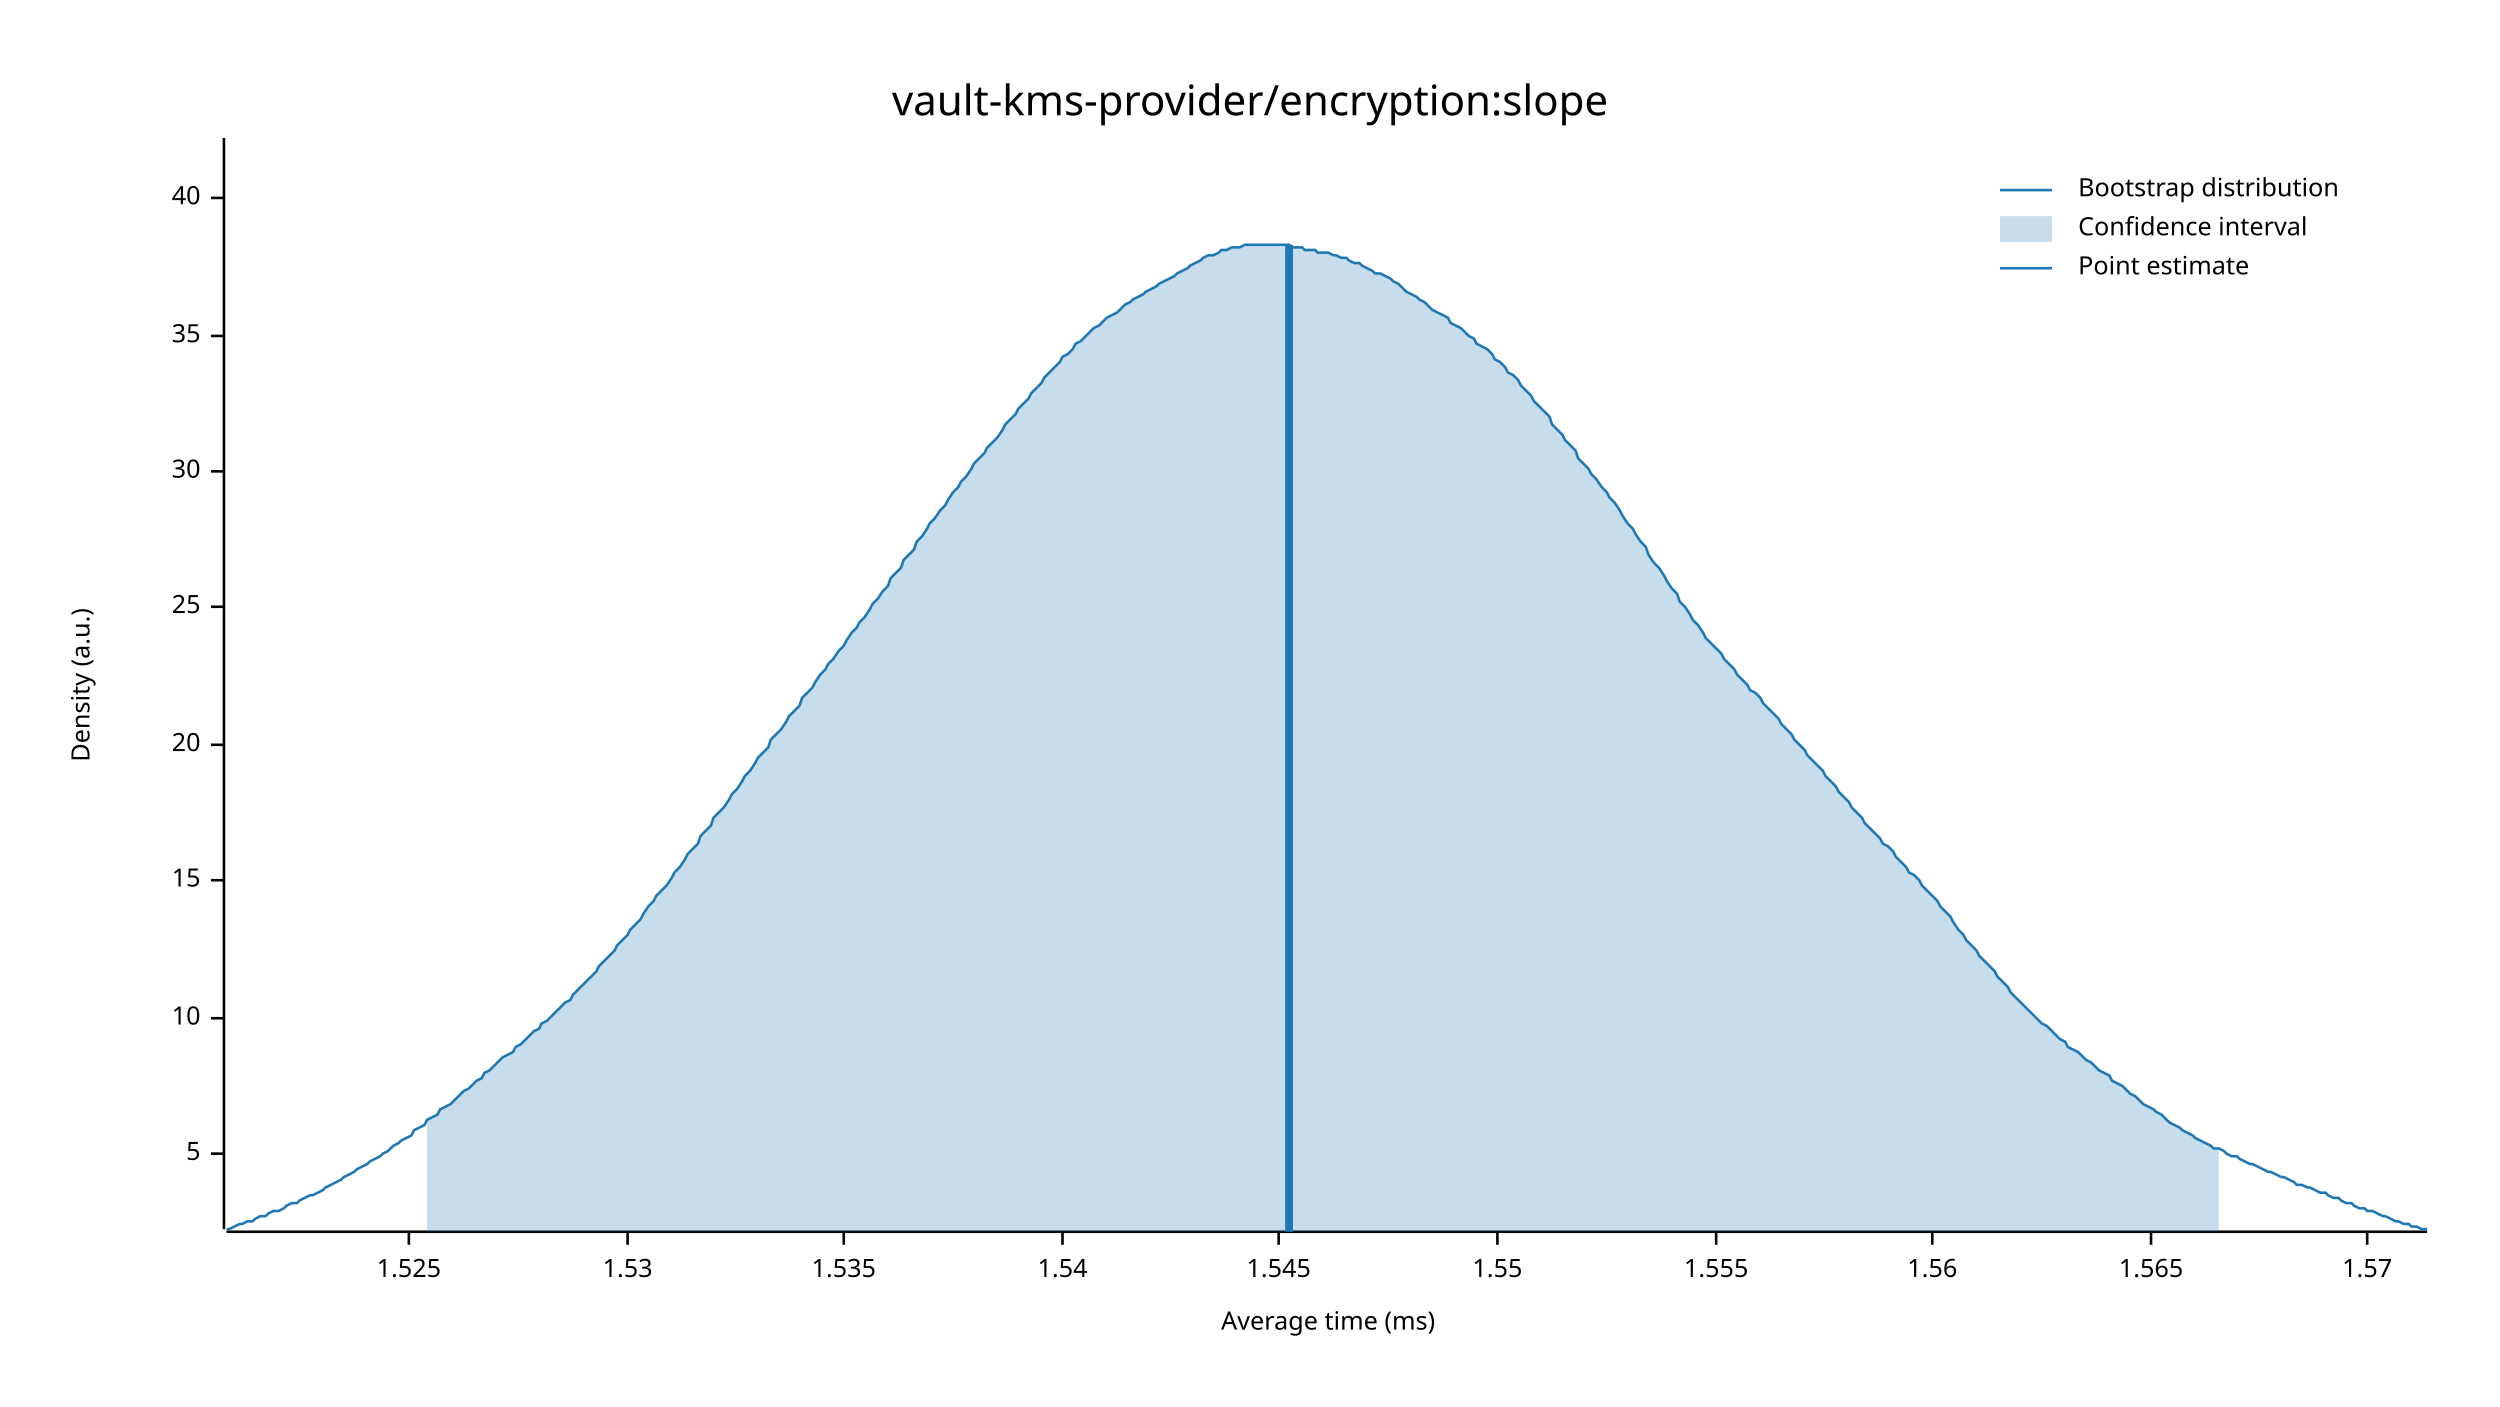
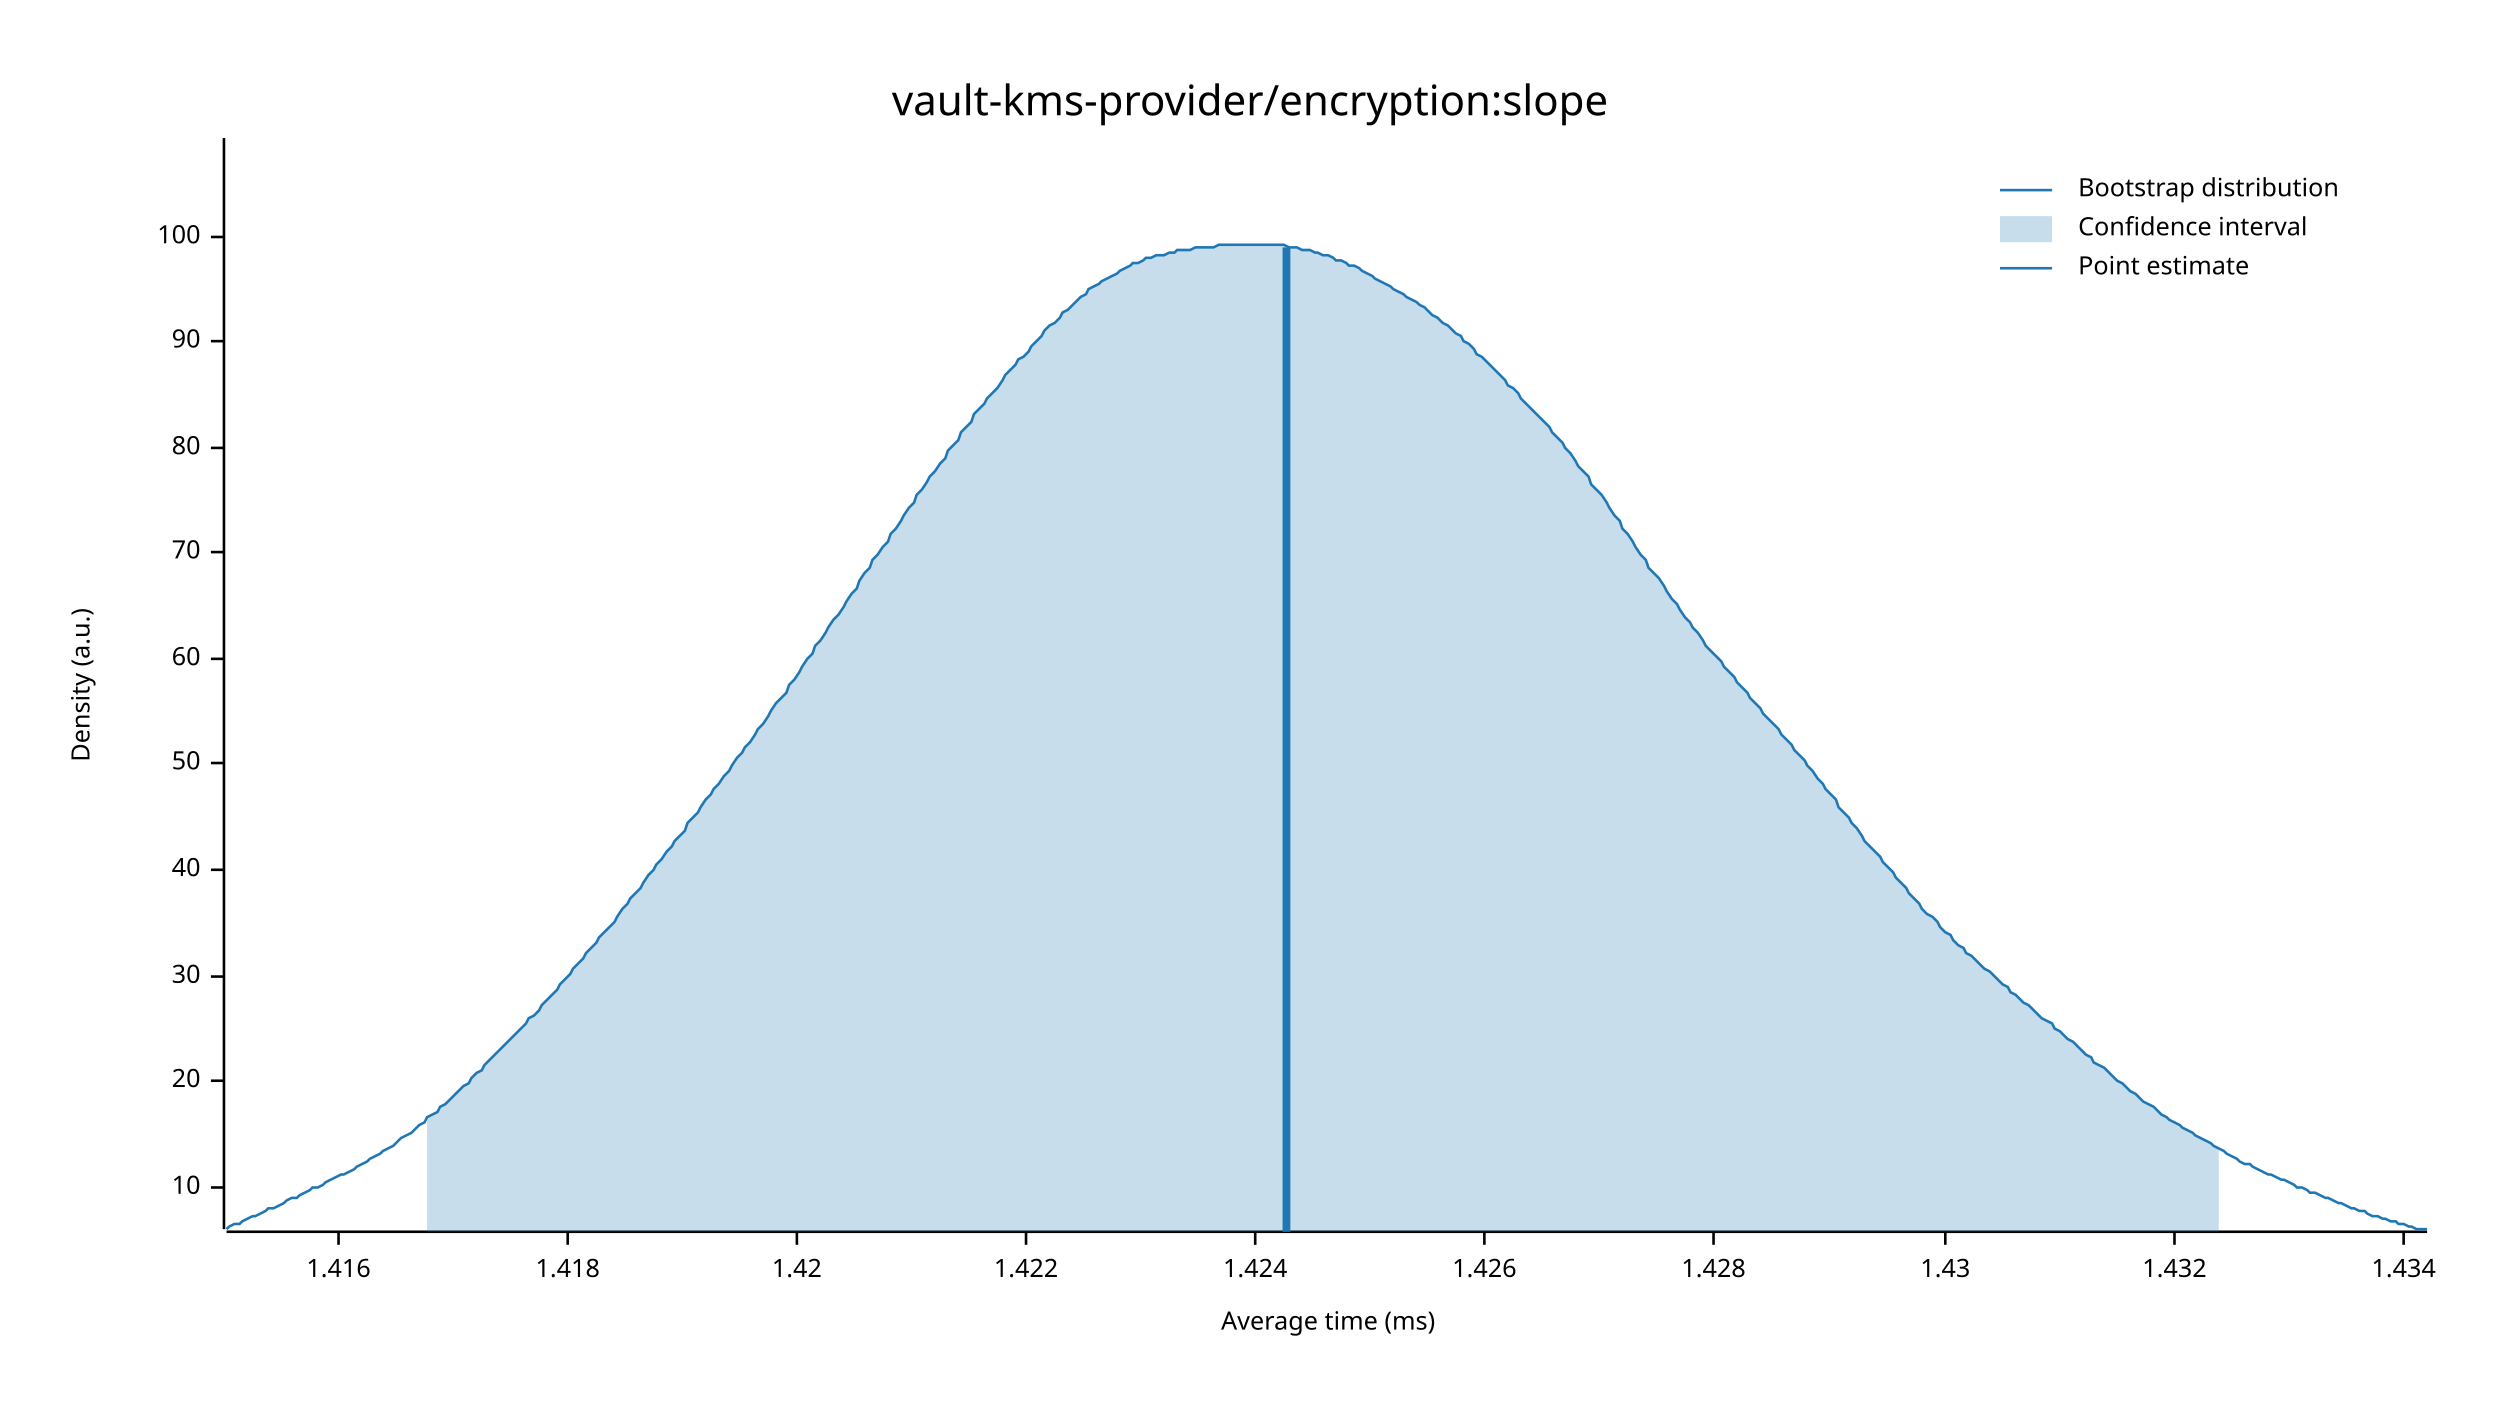
<svg xmlns="http://www.w3.org/2000/svg" width="960" height="540" viewBox="0 0 960 540">
  <text x="480" y="32" dy="0.76em" text-anchor="middle" font-family="sans-serif" font-size="16.129" opacity="1" fill="#000000">
vault-kms-provider/encryption:slope
</text>
  <text x="27" y="263" dy="0.76em" text-anchor="middle" font-family="sans-serif" font-size="9.677" opacity="1" fill="#000000" transform="rotate(270, 27, 263)">
Density (a.u.)
</text>
  <text x="510" y="513" dy="-0.5ex" text-anchor="middle" font-family="sans-serif" font-size="9.677" opacity="1" fill="#000000">
Average time (ms)
</text>
  <polyline fill="none" opacity="1" stroke="#000000" stroke-width="1" points="86,53 86,472 " />
-   <text x="77" y="443" dy="0.5ex" text-anchor="end" font-family="sans-serif" font-size="9.677" opacity="1" fill="#000000">
- 5
- </text>
-   <polyline fill="none" opacity="1" stroke="#000000" stroke-width="1" points="81,443 86,443 " />
-   <text x="77" y="391" dy="0.5ex" text-anchor="end" font-family="sans-serif" font-size="9.677" opacity="1" fill="#000000">
+   <text x="77" y="456" dy="0.5ex" text-anchor="end" font-family="sans-serif" font-size="9.677" opacity="1" fill="#000000">
10
</text>
-   <polyline fill="none" opacity="1" stroke="#000000" stroke-width="1" points="81,391 86,391 " />
-   <text x="77" y="338" dy="0.5ex" text-anchor="end" font-family="sans-serif" font-size="9.677" opacity="1" fill="#000000">
- 15
- </text>
-   <polyline fill="none" opacity="1" stroke="#000000" stroke-width="1" points="81,338 86,338 " />
-   <text x="77" y="286" dy="0.5ex" text-anchor="end" font-family="sans-serif" font-size="9.677" opacity="1" fill="#000000">
+   <polyline fill="none" opacity="1" stroke="#000000" stroke-width="1" points="81,456 86,456 " />
+   <text x="77" y="415" dy="0.5ex" text-anchor="end" font-family="sans-serif" font-size="9.677" opacity="1" fill="#000000">
20
</text>
-   <polyline fill="none" opacity="1" stroke="#000000" stroke-width="1" points="81,286 86,286 " />
-   <text x="77" y="233" dy="0.5ex" text-anchor="end" font-family="sans-serif" font-size="9.677" opacity="1" fill="#000000">
- 25
- </text>
-   <polyline fill="none" opacity="1" stroke="#000000" stroke-width="1" points="81,233 86,233 " />
-   <text x="77" y="181" dy="0.5ex" text-anchor="end" font-family="sans-serif" font-size="9.677" opacity="1" fill="#000000">
+   <polyline fill="none" opacity="1" stroke="#000000" stroke-width="1" points="81,415 86,415 " />
+   <text x="77" y="375" dy="0.5ex" text-anchor="end" font-family="sans-serif" font-size="9.677" opacity="1" fill="#000000">
30
</text>
-   <polyline fill="none" opacity="1" stroke="#000000" stroke-width="1" points="81,181 86,181 " />
-   <text x="77" y="129" dy="0.5ex" text-anchor="end" font-family="sans-serif" font-size="9.677" opacity="1" fill="#000000">
- 35
- </text>
-   <polyline fill="none" opacity="1" stroke="#000000" stroke-width="1" points="81,129 86,129 " />
-   <text x="77" y="76" dy="0.5ex" text-anchor="end" font-family="sans-serif" font-size="9.677" opacity="1" fill="#000000">
+   <polyline fill="none" opacity="1" stroke="#000000" stroke-width="1" points="81,375 86,375 " />
+   <text x="77" y="334" dy="0.5ex" text-anchor="end" font-family="sans-serif" font-size="9.677" opacity="1" fill="#000000">
40
</text>
-   <polyline fill="none" opacity="1" stroke="#000000" stroke-width="1" points="81,76 86,76 " />
+   <polyline fill="none" opacity="1" stroke="#000000" stroke-width="1" points="81,334 86,334 " />
+   <text x="77" y="293" dy="0.5ex" text-anchor="end" font-family="sans-serif" font-size="9.677" opacity="1" fill="#000000">
+ 50
+ </text>
+   <polyline fill="none" opacity="1" stroke="#000000" stroke-width="1" points="81,293 86,293 " />
+   <text x="77" y="253" dy="0.5ex" text-anchor="end" font-family="sans-serif" font-size="9.677" opacity="1" fill="#000000">
+ 60
+ </text>
+   <polyline fill="none" opacity="1" stroke="#000000" stroke-width="1" points="81,253 86,253 " />
+   <text x="77" y="212" dy="0.5ex" text-anchor="end" font-family="sans-serif" font-size="9.677" opacity="1" fill="#000000">
+ 70
+ </text>
+   <polyline fill="none" opacity="1" stroke="#000000" stroke-width="1" points="81,212 86,212 " />
+   <text x="77" y="172" dy="0.5ex" text-anchor="end" font-family="sans-serif" font-size="9.677" opacity="1" fill="#000000">
+ 80
+ </text>
+   <polyline fill="none" opacity="1" stroke="#000000" stroke-width="1" points="81,172 86,172 " />
+   <text x="77" y="131" dy="0.5ex" text-anchor="end" font-family="sans-serif" font-size="9.677" opacity="1" fill="#000000">
+ 90
+ </text>
+   <polyline fill="none" opacity="1" stroke="#000000" stroke-width="1" points="81,131 86,131 " />
+   <text x="77" y="91" dy="0.5ex" text-anchor="end" font-family="sans-serif" font-size="9.677" opacity="1" fill="#000000">
+ 100
+ </text>
+   <polyline fill="none" opacity="1" stroke="#000000" stroke-width="1" points="81,91 86,91 " />
  <polyline fill="none" opacity="1" stroke="#000000" stroke-width="1" points="87,473 932,473 " />
-   <text x="157" y="483" dy="0.76em" text-anchor="middle" font-family="sans-serif" font-size="9.677" opacity="1" fill="#000000">
- 1.525
+   <text x="130" y="483" dy="0.76em" text-anchor="middle" font-family="sans-serif" font-size="9.677" opacity="1" fill="#000000">
+ 1.416
</text>
-   <polyline fill="none" opacity="1" stroke="#000000" stroke-width="1" points="157,473 157,478 " />
-   <text x="241" y="483" dy="0.76em" text-anchor="middle" font-family="sans-serif" font-size="9.677" opacity="1" fill="#000000">
- 1.53
+   <polyline fill="none" opacity="1" stroke="#000000" stroke-width="1" points="130,473 130,478 " />
+   <text x="218" y="483" dy="0.76em" text-anchor="middle" font-family="sans-serif" font-size="9.677" opacity="1" fill="#000000">
+ 1.418
</text>
-   <polyline fill="none" opacity="1" stroke="#000000" stroke-width="1" points="241,473 241,478 " />
-   <text x="324" y="483" dy="0.76em" text-anchor="middle" font-family="sans-serif" font-size="9.677" opacity="1" fill="#000000">
- 1.535
+   <polyline fill="none" opacity="1" stroke="#000000" stroke-width="1" points="218,473 218,478 " />
+   <text x="306" y="483" dy="0.76em" text-anchor="middle" font-family="sans-serif" font-size="9.677" opacity="1" fill="#000000">
+ 1.42
</text>
-   <polyline fill="none" opacity="1" stroke="#000000" stroke-width="1" points="324,473 324,478 " />
-   <text x="408" y="483" dy="0.76em" text-anchor="middle" font-family="sans-serif" font-size="9.677" opacity="1" fill="#000000">
- 1.54
+   <polyline fill="none" opacity="1" stroke="#000000" stroke-width="1" points="306,473 306,478 " />
+   <text x="394" y="483" dy="0.76em" text-anchor="middle" font-family="sans-serif" font-size="9.677" opacity="1" fill="#000000">
+ 1.422
</text>
-   <polyline fill="none" opacity="1" stroke="#000000" stroke-width="1" points="408,473 408,478 " />
-   <text x="491" y="483" dy="0.76em" text-anchor="middle" font-family="sans-serif" font-size="9.677" opacity="1" fill="#000000">
- 1.545
+   <polyline fill="none" opacity="1" stroke="#000000" stroke-width="1" points="394,473 394,478 " />
+   <text x="482" y="483" dy="0.76em" text-anchor="middle" font-family="sans-serif" font-size="9.677" opacity="1" fill="#000000">
+ 1.424
</text>
-   <polyline fill="none" opacity="1" stroke="#000000" stroke-width="1" points="491,473 491,478 " />
-   <text x="575" y="483" dy="0.76em" text-anchor="middle" font-family="sans-serif" font-size="9.677" opacity="1" fill="#000000">
- 1.55
+   <polyline fill="none" opacity="1" stroke="#000000" stroke-width="1" points="482,473 482,478 " />
+   <text x="570" y="483" dy="0.76em" text-anchor="middle" font-family="sans-serif" font-size="9.677" opacity="1" fill="#000000">
+ 1.426
</text>
-   <polyline fill="none" opacity="1" stroke="#000000" stroke-width="1" points="575,473 575,478 " />
-   <text x="659" y="483" dy="0.76em" text-anchor="middle" font-family="sans-serif" font-size="9.677" opacity="1" fill="#000000">
- 1.555
+   <polyline fill="none" opacity="1" stroke="#000000" stroke-width="1" points="570,473 570,478 " />
+   <text x="658" y="483" dy="0.76em" text-anchor="middle" font-family="sans-serif" font-size="9.677" opacity="1" fill="#000000">
+ 1.428
</text>
-   <polyline fill="none" opacity="1" stroke="#000000" stroke-width="1" points="659,473 659,478 " />
-   <text x="742" y="483" dy="0.76em" text-anchor="middle" font-family="sans-serif" font-size="9.677" opacity="1" fill="#000000">
- 1.56
+   <polyline fill="none" opacity="1" stroke="#000000" stroke-width="1" points="658,473 658,478 " />
+   <text x="747" y="483" dy="0.76em" text-anchor="middle" font-family="sans-serif" font-size="9.677" opacity="1" fill="#000000">
+ 1.43
</text>
-   <polyline fill="none" opacity="1" stroke="#000000" stroke-width="1" points="742,473 742,478 " />
-   <text x="826" y="483" dy="0.76em" text-anchor="middle" font-family="sans-serif" font-size="9.677" opacity="1" fill="#000000">
- 1.565
+   <polyline fill="none" opacity="1" stroke="#000000" stroke-width="1" points="747,473 747,478 " />
+   <text x="835" y="483" dy="0.76em" text-anchor="middle" font-family="sans-serif" font-size="9.677" opacity="1" fill="#000000">
+ 1.432
</text>
-   <polyline fill="none" opacity="1" stroke="#000000" stroke-width="1" points="826,473 826,478 " />
-   <text x="909" y="483" dy="0.76em" text-anchor="middle" font-family="sans-serif" font-size="9.677" opacity="1" fill="#000000">
- 1.57
+   <polyline fill="none" opacity="1" stroke="#000000" stroke-width="1" points="835,473 835,478 " />
+   <text x="923" y="483" dy="0.76em" text-anchor="middle" font-family="sans-serif" font-size="9.677" opacity="1" fill="#000000">
+ 1.434
</text>
-   <polyline fill="none" opacity="1" stroke="#000000" stroke-width="1" points="909,473 909,478 " />
-   <polyline fill="none" opacity="1" stroke="#1F78B4" stroke-width="1" points="87,472 88,472 90,471 92,470 93,470 95,469 97,469 98,468 100,467 102,467 103,466 105,465 107,465 109,464 110,463 112,462 114,462 115,461 117,460 119,459 120,459 122,458 124,457 125,456 127,455 129,454 131,453 132,452 134,451 136,450 137,449 139,448 141,447 142,446 144,445 146,444 147,443 149,442 151,440 153,439 154,438 156,437 158,436 159,434 161,433 163,432 164,430 166,429 168,428 169,426 171,425 173,424 175,422 176,421 178,419 180,418 181,417 183,415 185,414 186,412 188,411 190,409 191,408 193,406 195,405 197,404 198,402 200,401 202,399 203,398 205,396 207,395 208,393 210,392 212,390 214,388 215,387 217,385 219,384 220,382 222,380 224,378 225,377 227,375 229,373 230,371 232,369 234,367 236,365 237,363 239,361 241,359 242,357 244,355 246,353 247,351 249,348 251,346 252,344 254,342 256,340 258,337 259,335 261,333 263,330 264,328 266,326 268,324 269,321 271,319 273,317 274,314 276,312 278,310 280,307 281,305 283,303 285,300 286,298 288,296 290,293 291,291 293,289 295,287 296,284 298,282 300,280 302,277 303,275 305,273 307,271 308,268 310,266 312,264 313,262 315,259 317,257 318,255 320,253 322,250 324,248 325,246 327,243 329,241 330,239 332,237 334,234 335,232 337,230 339,227 341,225 342,222 344,220 346,218 347,215 349,213 351,211 352,208 354,206 356,203 357,201 359,199 361,196 363,194 364,192 366,189 368,187 369,185 371,183 373,180 374,178 376,176 378,174 379,172 381,170 383,168 385,165 386,163 388,161 390,159 391,157 393,155 395,153 396,151 398,149 400,147 401,145 403,143 405,141 407,139 408,137 410,136 412,134 413,132 415,131 417,129 418,128 420,126 422,125 423,124 425,122 427,121 429,120 430,119 432,117 434,116 435,115 437,114 439,113 440,112 442,111 444,110 445,109 447,108 449,107 451,106 452,105 454,104 456,103 457,102 459,101 461,100 462,99 464,98 466,98 468,97 469,96 471,96 473,95 474,95 476,95 478,94 479,94 481,94 483,94 484,94 486,94 488,94 490,94 491,94 493,94 495,94 496,95 498,95 500,95 501,96 503,96 505,96 506,97 508,97 510,97 512,98 513,98 515,99 517,99 518,100 520,101 522,101 523,102 525,103 527,104 528,105 530,105 532,106 534,107 535,108 537,109 539,111 540,112 542,113 544,114 545,115 547,116 549,118 550,119 552,120 554,121 556,122 557,124 559,125 561,126 562,127 564,129 566,130 567,132 569,133 571,134 573,136 574,138 576,139 578,141 579,143 581,144 583,146 584,148 586,150 588,152 589,154 591,156 593,158 595,160 596,163 598,165 600,167 601,169 603,171 605,173 606,176 608,178 610,180 611,182 613,184 615,187 617,189 618,191 620,193 622,196 623,198 625,201 627,203 628,205 630,208 632,210 633,213 635,216 637,218 639,221 640,223 642,226 644,228 645,231 647,233 649,236 650,238 652,240 654,243 655,245 657,247 659,249 661,251 662,253 664,255 666,257 667,259 669,261 671,263 672,265 674,266 676,268 677,270 679,272 681,274 683,276 684,278 686,280 688,282 689,284 691,286 693,288 694,290 696,292 698,294 700,296 701,298 703,300 705,302 706,304 708,306 710,308 711,310 713,312 715,314 716,316 718,318 720,320 722,322 723,324 725,325 727,327 728,329 730,331 732,333 733,335 735,336 737,338 738,340 740,342 742,344 744,346 745,348 747,350 749,352 750,354 752,357 754,359 755,361 757,363 759,365 760,367 762,369 764,371 766,373 767,375 769,377 771,379 772,381 774,383 776,385 777,386 779,388 781,390 782,391 784,393 786,394 788,396 789,397 791,399 793,400 794,402 796,403 798,404 799,405 801,407 803,408 804,409 806,411 808,412 810,413 811,415 813,416 815,417 816,418 818,420 820,421 821,422 823,424 825,425 827,426 828,427 830,428 832,430 833,431 835,432 837,433 838,434 840,435 842,436 843,437 845,438 847,439 849,440 850,441 852,441 854,442 855,443 857,444 859,444 860,445 862,446 864,447 865,447 867,448 869,449 871,450 872,450 874,451 876,452 877,452 879,453 881,454 882,455 884,455 886,456 887,456 889,457 891,458 893,458 894,459 896,460 898,460 899,461 901,462 903,462 904,463 906,464 908,464 909,465 911,465 913,466 915,467 916,467 918,468 920,469 921,469 923,470 925,470 926,471 928,471 930,472 932,472 " />
-   <polygon opacity="0.25" fill="#1F78B4" points="164,430 166,429 168,428 169,426 171,425 173,424 175,422 176,421 178,419 180,418 181,417 183,415 185,414 186,412 188,411 190,409 191,408 193,406 195,405 197,404 198,402 200,401 202,399 203,398 205,396 207,395 208,393 210,392 212,390 214,388 215,387 217,385 219,384 220,382 222,380 224,378 225,377 227,375 229,373 230,371 232,369 234,367 236,365 237,363 239,361 241,359 242,357 244,355 246,353 247,351 249,348 251,346 252,344 254,342 256,340 258,337 259,335 261,333 263,330 264,328 266,326 268,324 269,321 271,319 273,317 274,314 276,312 278,310 280,307 281,305 283,303 285,300 286,298 288,296 290,293 291,291 293,289 295,287 296,284 298,282 300,280 302,277 303,275 305,273 307,271 308,268 310,266 312,264 313,262 315,259 317,257 318,255 320,253 322,250 324,248 325,246 327,243 329,241 330,239 332,237 334,234 335,232 337,230 339,227 341,225 342,222 344,220 346,218 347,215 349,213 351,211 352,208 354,206 356,203 357,201 359,199 361,196 363,194 364,192 366,189 368,187 369,185 371,183 373,180 374,178 376,176 378,174 379,172 381,170 383,168 385,165 386,163 388,161 390,159 391,157 393,155 395,153 396,151 398,149 400,147 401,145 403,143 405,141 407,139 408,137 410,136 412,134 413,132 415,131 417,129 418,128 420,126 422,125 423,124 425,122 427,121 429,120 430,119 432,117 434,116 435,115 437,114 439,113 440,112 442,111 444,110 445,109 447,108 449,107 451,106 452,105 454,104 456,103 457,102 459,101 461,100 462,99 464,98 466,98 468,97 469,96 471,96 473,95 474,95 476,95 478,94 479,94 481,94 483,94 484,94 486,94 488,94 490,94 491,94 493,94 495,94 496,95 498,95 500,95 501,96 503,96 505,96 506,97 508,97 510,97 512,98 513,98 515,99 517,99 518,100 520,101 522,101 523,102 525,103 527,104 528,105 530,105 532,106 534,107 535,108 537,109 539,111 540,112 542,113 544,114 545,115 547,116 549,118 550,119 552,120 554,121 556,122 557,124 559,125 561,126 562,127 564,129 566,130 567,132 569,133 571,134 573,136 574,138 576,139 578,141 579,143 581,144 583,146 584,148 586,150 588,152 589,154 591,156 593,158 595,160 596,163 598,165 600,167 601,169 603,171 605,173 606,176 608,178 610,180 611,182 613,184 615,187 617,189 618,191 620,193 622,196 623,198 625,201 627,203 628,205 630,208 632,210 633,213 635,216 637,218 639,221 640,223 642,226 644,228 645,231 647,233 649,236 650,238 652,240 654,243 655,245 657,247 659,249 661,251 662,253 664,255 666,257 667,259 669,261 671,263 672,265 674,266 676,268 677,270 679,272 681,274 683,276 684,278 686,280 688,282 689,284 691,286 693,288 694,290 696,292 698,294 700,296 701,298 703,300 705,302 706,304 708,306 710,308 711,310 713,312 715,314 716,316 718,318 720,320 722,322 723,324 725,325 727,327 728,329 730,331 732,333 733,335 735,336 737,338 738,340 740,342 742,344 744,346 745,348 747,350 749,352 750,354 752,357 754,359 755,361 757,363 759,365 760,367 762,369 764,371 766,373 767,375 769,377 771,379 772,381 774,383 776,385 777,386 779,388 781,390 782,391 784,393 786,394 788,396 789,397 791,399 793,400 794,402 796,403 798,404 799,405 801,407 803,408 804,409 806,411 808,412 810,413 811,415 813,416 815,417 816,418 818,420 820,421 821,422 823,424 825,425 827,426 828,427 830,428 832,430 833,431 835,432 837,433 838,434 840,435 842,436 843,437 845,438 847,439 849,440 850,441 852,441 852,473 164,473 " />
-   <polyline fill="none" opacity="1" stroke="#1F78B4" stroke-width="3" points="495,473 495,94 " />
+   <polyline fill="none" opacity="1" stroke="#000000" stroke-width="1" points="923,473 923,478 " />
+   <polyline fill="none" opacity="1" stroke="#1F78B4" stroke-width="1" points="87,472 88,471 90,470 92,470 93,469 95,468 97,467 98,467 100,466 102,465 103,464 105,464 107,463 109,462 110,461 112,460 114,460 115,459 117,458 119,457 120,456 122,456 124,455 125,454 127,453 129,452 131,451 132,451 134,450 136,449 137,448 139,447 141,446 142,445 144,444 146,443 147,442 149,441 151,440 153,438 154,437 156,436 158,435 159,434 161,432 163,431 164,429 166,428 168,427 169,425 171,424 173,422 175,420 176,419 178,417 180,416 181,414 183,412 185,411 186,409 188,407 190,405 191,404 193,402 195,400 197,398 198,397 200,395 202,393 203,391 205,390 207,388 208,386 210,384 212,382 214,380 215,378 217,376 219,374 220,372 222,370 224,368 225,366 227,364 229,362 230,360 232,358 234,356 236,354 237,352 239,349 241,347 242,345 244,343 246,341 247,339 249,336 251,334 252,332 254,330 256,327 258,325 259,323 261,321 263,319 264,316 266,314 268,312 269,310 271,307 273,305 274,303 276,301 278,298 280,296 281,294 283,291 285,289 286,287 288,285 290,282 291,280 293,278 295,275 296,273 298,270 300,268 302,266 303,263 305,261 307,258 308,256 310,253 312,251 313,248 315,246 317,243 318,241 320,238 322,236 324,233 325,231 327,228 329,226 330,223 332,220 334,218 335,215 337,213 339,210 341,208 342,205 344,203 346,200 347,198 349,195 351,193 352,190 354,188 356,185 357,183 359,181 361,178 363,176 364,173 366,171 368,169 369,166 371,164 373,162 374,159 376,157 378,155 379,153 381,151 383,149 385,146 386,144 388,142 390,140 391,138 393,137 395,135 396,133 398,131 400,129 401,127 403,125 405,124 407,122 408,120 410,119 412,117 413,116 415,114 417,113 418,111 420,110 422,109 423,108 425,107 427,106 429,105 430,104 432,103 434,102 435,101 437,101 439,100 440,99 442,99 444,98 445,98 447,98 449,97 451,97 452,96 454,96 456,96 457,96 459,95 461,95 462,95 464,95 466,95 468,94 469,94 471,94 473,94 474,94 476,94 478,94 479,94 481,94 483,94 484,94 486,94 488,94 490,94 491,94 493,94 495,95 496,95 498,95 500,96 501,96 503,96 505,97 506,97 508,98 510,98 512,99 513,100 515,100 517,101 518,102 520,102 522,103 523,104 525,105 527,106 528,107 530,108 532,109 534,110 535,111 537,112 539,113 540,114 542,115 544,116 545,117 547,118 549,120 550,121 552,122 554,124 556,125 557,126 559,128 561,129 562,131 564,132 566,134 567,136 569,137 571,139 573,141 574,142 576,144 578,146 579,148 581,149 583,151 584,153 586,155 588,157 589,158 591,160 593,162 595,164 596,166 598,168 600,170 601,172 603,174 605,177 606,179 608,181 610,183 611,186 613,188 615,190 617,193 618,195 620,198 622,200 623,203 625,205 627,208 628,210 630,213 632,215 633,218 635,220 637,222 639,225 640,227 642,230 644,232 645,234 647,237 649,239 650,241 652,243 654,246 655,248 657,250 659,252 661,254 662,256 664,258 666,260 667,262 669,264 671,266 672,268 674,270 676,272 677,274 679,276 681,278 683,280 684,282 686,284 688,286 689,288 691,290 693,292 694,294 696,296 698,299 700,301 701,303 703,305 705,307 706,310 708,312 710,314 711,316 713,318 715,321 716,323 718,325 720,327 722,329 723,331 725,333 727,335 728,337 730,339 732,341 733,343 735,345 737,347 738,349 740,351 742,352 744,354 745,356 747,358 749,359 750,361 752,363 754,364 755,366 757,367 759,369 760,370 762,372 764,373 766,375 767,376 769,378 771,379 772,381 774,382 776,384 777,385 779,386 781,388 782,389 784,391 786,392 788,393 789,395 791,396 793,398 794,399 796,400 798,402 799,403 801,405 803,406 804,408 806,409 808,410 810,412 811,413 813,415 815,416 816,417 818,419 820,420 821,421 823,423 825,424 827,425 828,426 830,428 832,429 833,430 835,431 837,432 838,433 840,434 842,435 843,436 845,437 847,438 849,439 850,440 852,441 854,442 855,443 857,444 859,445 860,446 862,447 864,447 865,448 867,449 869,450 871,451 872,451 874,452 876,453 877,453 879,454 881,455 882,456 884,456 886,457 887,458 889,458 891,459 893,460 894,460 896,461 898,462 899,462 901,463 903,464 904,464 906,465 908,465 909,466 911,467 913,467 915,468 916,468 918,469 920,469 921,470 923,470 925,471 926,471 928,472 930,472 932,472 " />
+   <polygon opacity="0.25" fill="#1F78B4" points="164,429 166,428 168,427 169,425 171,424 173,422 175,420 176,419 178,417 180,416 181,414 183,412 185,411 186,409 188,407 190,405 191,404 193,402 195,400 197,398 198,397 200,395 202,393 203,391 205,390 207,388 208,386 210,384 212,382 214,380 215,378 217,376 219,374 220,372 222,370 224,368 225,366 227,364 229,362 230,360 232,358 234,356 236,354 237,352 239,349 241,347 242,345 244,343 246,341 247,339 249,336 251,334 252,332 254,330 256,327 258,325 259,323 261,321 263,319 264,316 266,314 268,312 269,310 271,307 273,305 274,303 276,301 278,298 280,296 281,294 283,291 285,289 286,287 288,285 290,282 291,280 293,278 295,275 296,273 298,270 300,268 302,266 303,263 305,261 307,258 308,256 310,253 312,251 313,248 315,246 317,243 318,241 320,238 322,236 324,233 325,231 327,228 329,226 330,223 332,220 334,218 335,215 337,213 339,210 341,208 342,205 344,203 346,200 347,198 349,195 351,193 352,190 354,188 356,185 357,183 359,181 361,178 363,176 364,173 366,171 368,169 369,166 371,164 373,162 374,159 376,157 378,155 379,153 381,151 383,149 385,146 386,144 388,142 390,140 391,138 393,137 395,135 396,133 398,131 400,129 401,127 403,125 405,124 407,122 408,120 410,119 412,117 413,116 415,114 417,113 418,111 420,110 422,109 423,108 425,107 427,106 429,105 430,104 432,103 434,102 435,101 437,101 439,100 440,99 442,99 444,98 445,98 447,98 449,97 451,97 452,96 454,96 456,96 457,96 459,95 461,95 462,95 464,95 466,95 468,94 469,94 471,94 473,94 474,94 476,94 478,94 479,94 481,94 483,94 484,94 486,94 488,94 490,94 491,94 493,94 495,95 496,95 498,95 500,96 501,96 503,96 505,97 506,97 508,98 510,98 512,99 513,100 515,100 517,101 518,102 520,102 522,103 523,104 525,105 527,106 528,107 530,108 532,109 534,110 535,111 537,112 539,113 540,114 542,115 544,116 545,117 547,118 549,120 550,121 552,122 554,124 556,125 557,126 559,128 561,129 562,131 564,132 566,134 567,136 569,137 571,139 573,141 574,142 576,144 578,146 579,148 581,149 583,151 584,153 586,155 588,157 589,158 591,160 593,162 595,164 596,166 598,168 600,170 601,172 603,174 605,177 606,179 608,181 610,183 611,186 613,188 615,190 617,193 618,195 620,198 622,200 623,203 625,205 627,208 628,210 630,213 632,215 633,218 635,220 637,222 639,225 640,227 642,230 644,232 645,234 647,237 649,239 650,241 652,243 654,246 655,248 657,250 659,252 661,254 662,256 664,258 666,260 667,262 669,264 671,266 672,268 674,270 676,272 677,274 679,276 681,278 683,280 684,282 686,284 688,286 689,288 691,290 693,292 694,294 696,296 698,299 700,301 701,303 703,305 705,307 706,310 708,312 710,314 711,316 713,318 715,321 716,323 718,325 720,327 722,329 723,331 725,333 727,335 728,337 730,339 732,341 733,343 735,345 737,347 738,349 740,351 742,352 744,354 745,356 747,358 749,359 750,361 752,363 754,364 755,366 757,367 759,369 760,370 762,372 764,373 766,375 767,376 769,378 771,379 772,381 774,382 776,384 777,385 779,386 781,388 782,389 784,391 786,392 788,393 789,395 791,396 793,398 794,399 796,400 798,402 799,403 801,405 803,406 804,408 806,409 808,410 810,412 811,413 813,415 815,416 816,417 818,419 820,420 821,421 823,423 825,424 827,425 828,426 830,428 832,429 833,430 835,431 837,432 838,433 840,434 842,435 843,436 845,437 847,438 849,439 850,440 852,441 852,473 164,473 " />
+   <polyline fill="none" opacity="1" stroke="#1F78B4" stroke-width="3" points="494,473 494,95 " />
  <text x="798" y="68" dy="0.76em" text-anchor="start" font-family="sans-serif" font-size="9.677" opacity="1" fill="#000000">
Bootstrap distribution
</text>
  <text x="798" y="83" dy="0.76em" text-anchor="start" font-family="sans-serif" font-size="9.677" opacity="1" fill="#000000">
Confidence interval
</text>
  <text x="798" y="98" dy="0.76em" text-anchor="start" font-family="sans-serif" font-size="9.677" opacity="1" fill="#000000">
Point estimate
</text>
  <polyline fill="none" opacity="1" stroke="#1F78B4" stroke-width="1" points="768,73 788,73 " />
  <rect x="768" y="83" width="20" height="10" opacity="0.25" fill="#1F78B4" stroke="none" />
  <polyline fill="none" opacity="1" stroke="#1F78B4" stroke-width="1" points="768,103 788,103 " />
</svg>
